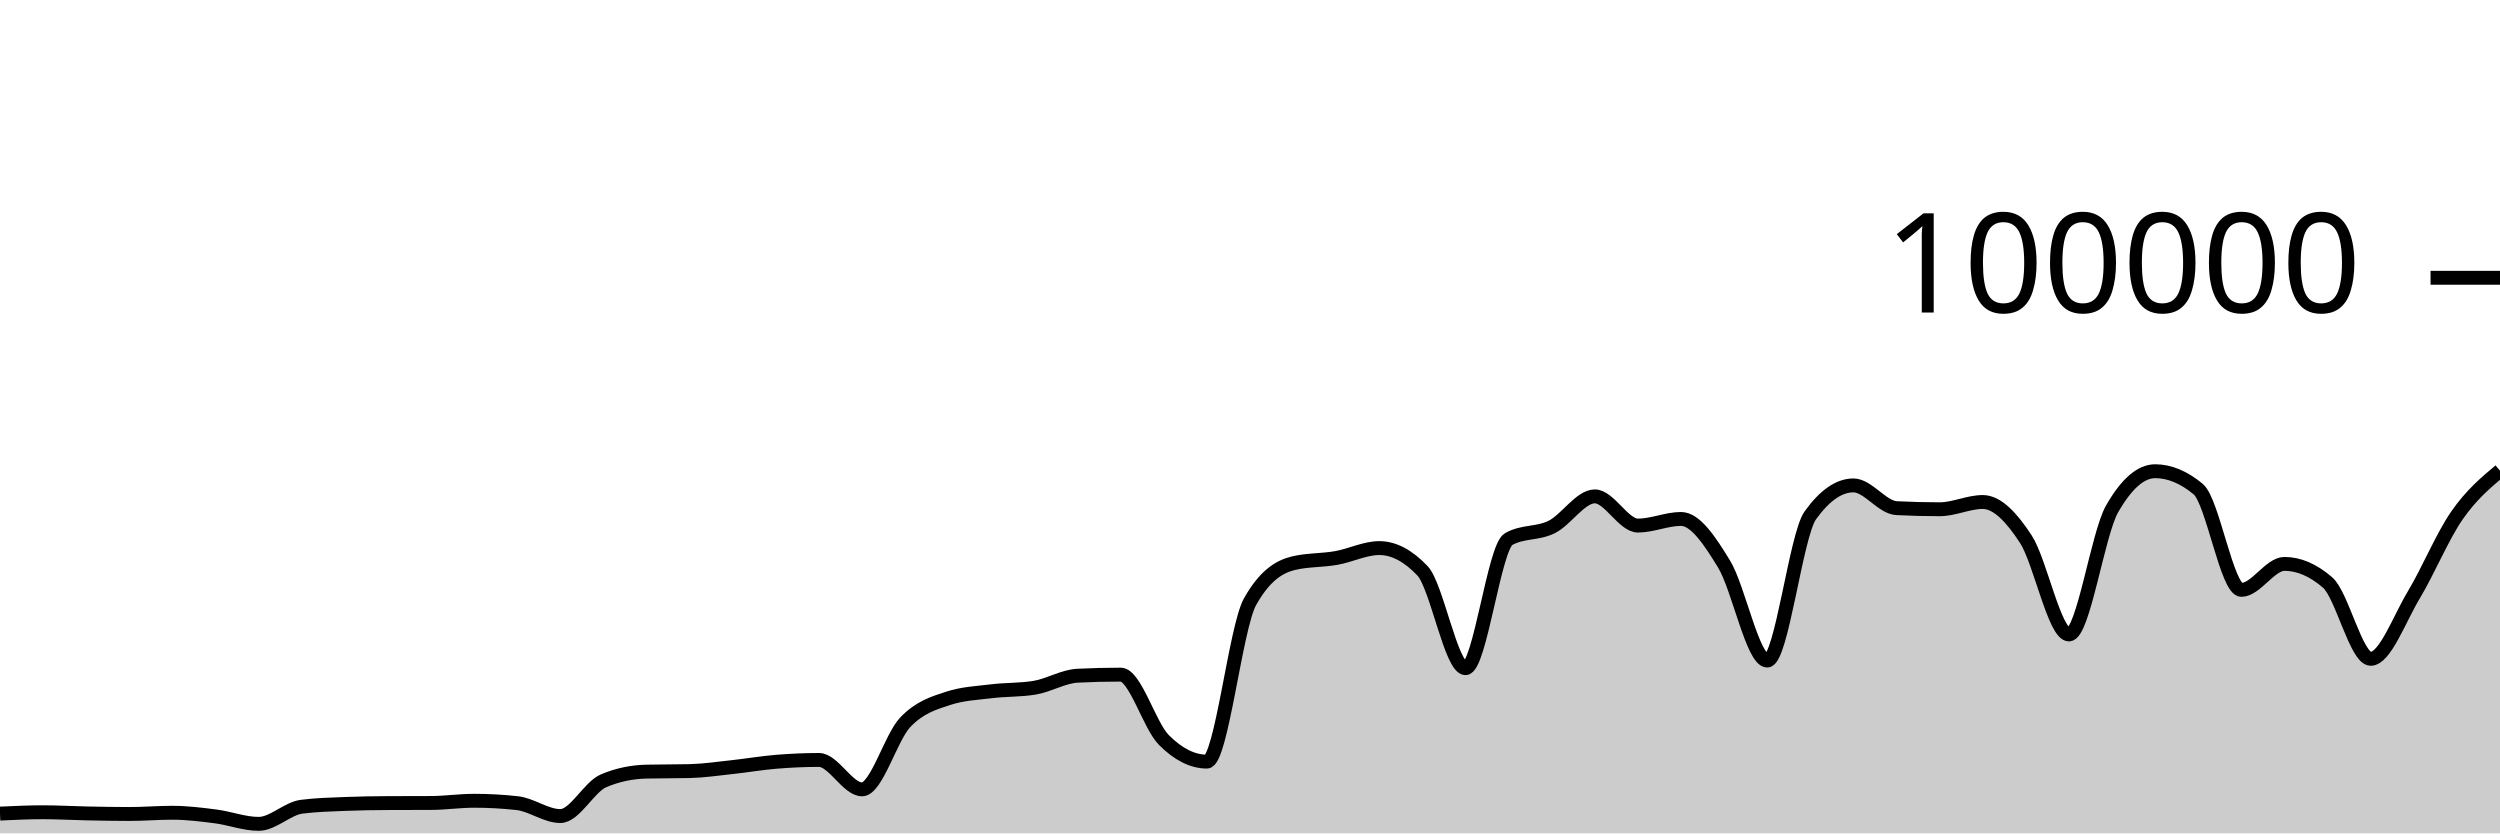
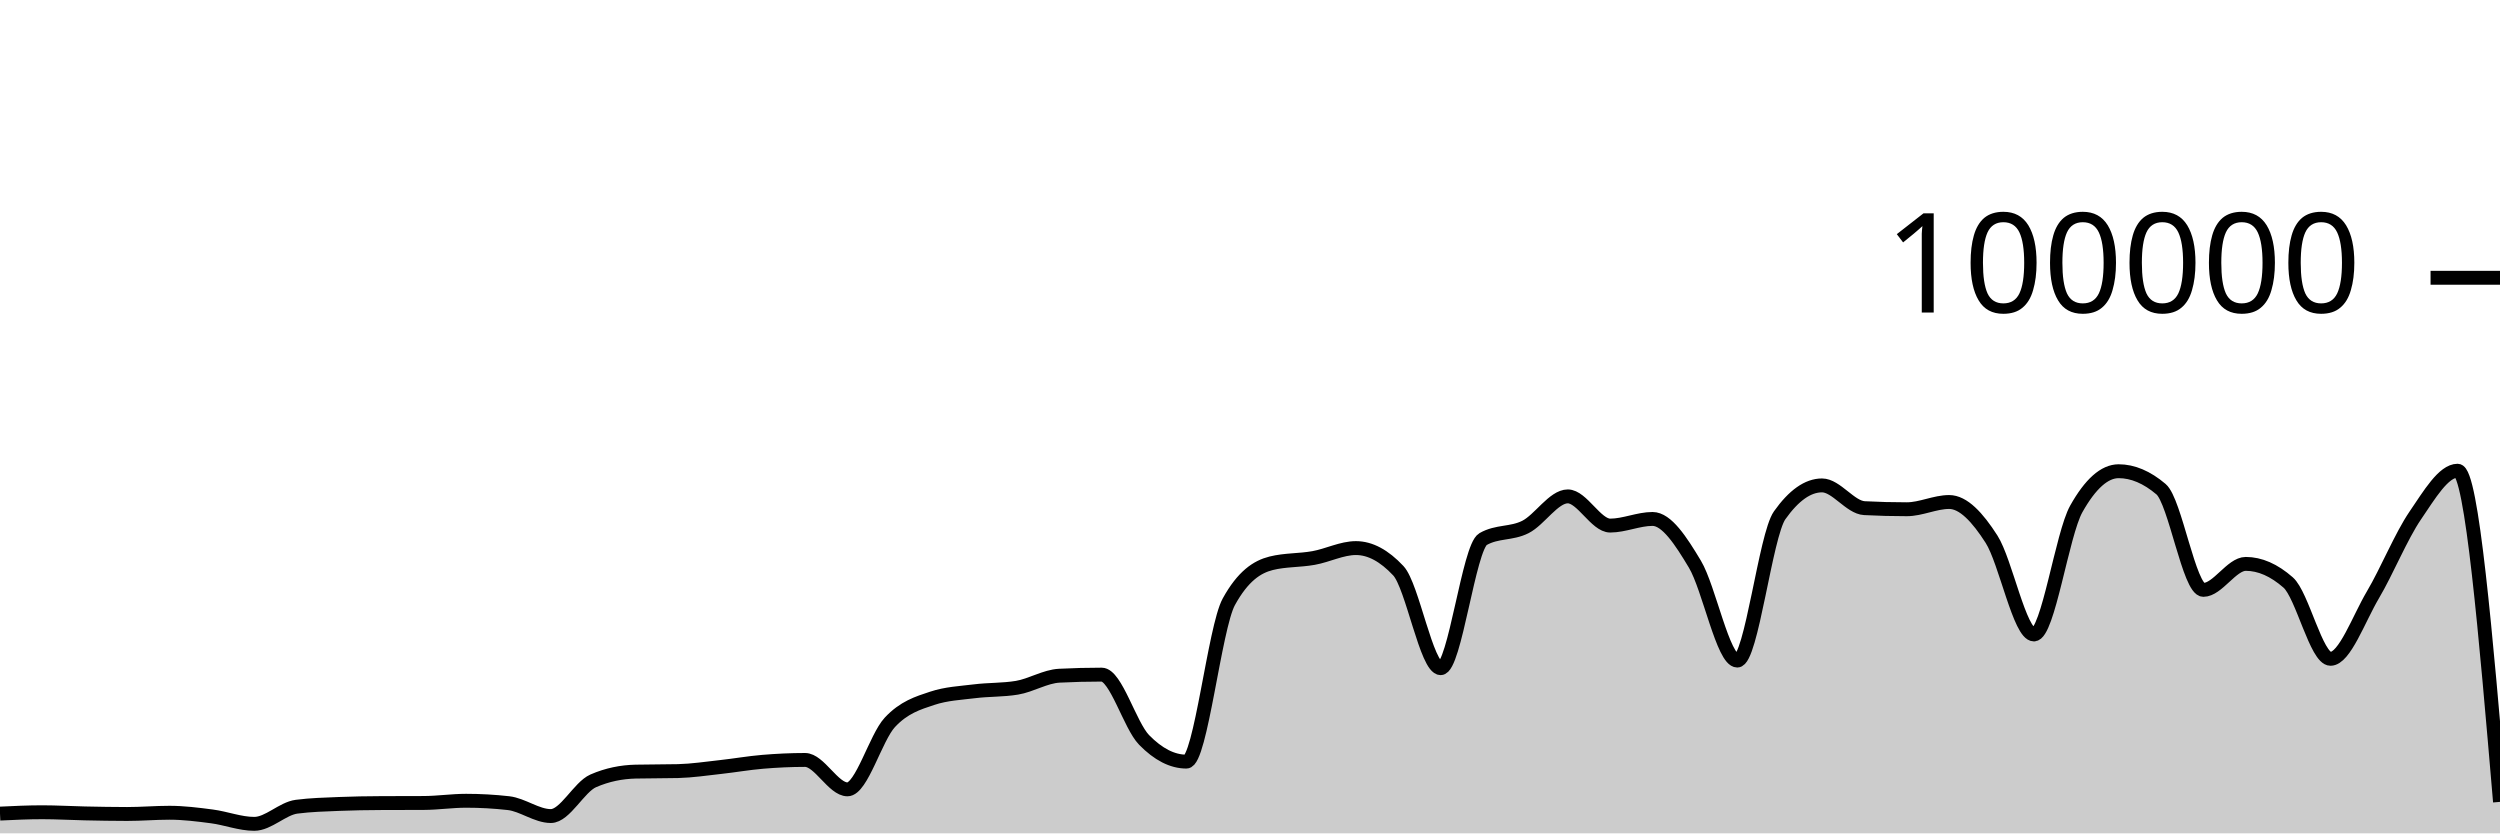
<svg xmlns="http://www.w3.org/2000/svg" viewBox="0 0 180 60">
  <g transform="translate(0,20)">
-     <path class="area" fill="rgba(0, 0, 0, 0.2)" d="M0,38.579C1.034,38.53,2.069,38.482,3.103,38.482C4.138,38.482,5.172,38.544,6.207,38.565C7.241,38.586,8.276,38.607,9.31,38.607C10.345,38.607,11.379,38.518,12.414,38.518C13.448,38.518,14.483,38.647,15.517,38.78C16.552,38.914,17.586,39.317,18.621,39.317C19.655,39.317,20.69,38.215,21.724,38.083C22.759,37.951,23.793,37.926,24.828,37.884C25.862,37.843,26.897,37.826,27.931,37.822C28.966,37.817,30,37.819,31.034,37.814C32.069,37.81,33.103,37.655,34.138,37.655C35.172,37.655,36.207,37.712,37.241,37.826C38.276,37.941,39.31,38.756,40.345,38.756C41.379,38.756,42.414,36.666,43.448,36.222C44.483,35.778,45.517,35.581,46.552,35.556C47.586,35.532,48.621,35.544,49.655,35.519C50.69,35.494,51.724,35.339,52.759,35.227C53.793,35.116,54.828,34.935,55.862,34.85C56.897,34.765,57.931,34.716,58.966,34.716C60,34.716,61.034,36.834,62.069,36.834C63.103,36.834,64.138,33.104,65.172,32.011C66.207,30.919,67.241,30.615,68.276,30.278C69.31,29.94,70.345,29.897,71.379,29.771C72.414,29.644,73.448,29.687,74.483,29.518C75.517,29.35,76.552,28.703,77.586,28.651C78.621,28.599,79.655,28.573,80.69,28.573C81.724,28.573,82.759,32.231,83.793,33.273C84.828,34.315,85.862,34.836,86.897,34.836C87.931,34.836,88.966,25.175,90,23.328C91.034,21.48,92.069,20.81,93.103,20.556C94.138,20.303,95.172,20.359,96.207,20.176C97.241,19.994,98.276,19.462,99.31,19.462C100.345,19.462,101.379,20.005,102.414,21.091C103.448,22.177,104.483,28.109,105.517,28.109C106.552,28.109,107.586,19.397,108.621,18.815C109.655,18.233,110.69,18.455,111.724,17.942C112.759,17.43,113.793,15.739,114.828,15.739C115.862,15.739,116.897,17.842,117.931,17.842C118.966,17.842,120,17.364,121.034,17.364C122.069,17.364,123.103,18.924,124.138,20.623C125.172,22.323,126.207,27.562,127.241,27.562C128.276,27.562,129.31,18.534,130.345,17.1C131.379,15.666,132.414,14.949,133.448,14.949C134.483,14.949,135.517,16.535,136.552,16.587C137.586,16.64,138.621,16.666,139.655,16.666C140.69,16.666,141.724,16.144,142.759,16.144C143.793,16.144,144.828,17.233,145.862,18.822C146.897,20.412,147.931,25.682,148.966,25.682C150,25.682,151.034,18.452,152.069,16.642C153.103,14.833,154.138,13.928,155.172,13.928C156.207,13.928,157.241,14.359,158.276,15.221C159.31,16.083,160.345,22.471,161.379,22.471C162.414,22.471,163.448,20.6,164.483,20.6C165.517,20.6,166.552,21.046,167.586,21.938C168.621,22.831,169.655,27.435,170.69,27.435C171.724,27.435,172.759,24.552,173.793,22.833C174.828,21.113,175.862,18.607,176.897,17.117C177.931,15.626,178.966,14.759,180,13.891L180,40C178.966,40,177.931,40,176.897,40C175.862,40,174.828,40,173.793,40C172.759,40,171.724,40,170.69,40C169.655,40,168.621,40,167.586,40C166.552,40,165.517,40,164.483,40C163.448,40,162.414,40,161.379,40C160.345,40,159.31,40,158.276,40C157.241,40,156.207,40,155.172,40C154.138,40,153.103,40,152.069,40C151.034,40,150,40,148.966,40C147.931,40,146.897,40,145.862,40C144.828,40,143.793,40,142.759,40C141.724,40,140.69,40,139.655,40C138.621,40,137.586,40,136.552,40C135.517,40,134.483,40,133.448,40C132.414,40,131.379,40,130.345,40C129.31,40,128.276,40,127.241,40C126.207,40,125.172,40,124.138,40C123.103,40,122.069,40,121.034,40C120,40,118.966,40,117.931,40C116.897,40,115.862,40,114.828,40C113.793,40,112.759,40,111.724,40C110.69,40,109.655,40,108.621,40C107.586,40,106.552,40,105.517,40C104.483,40,103.448,40,102.414,40C101.379,40,100.345,40,99.31,40C98.276,40,97.241,40,96.207,40C95.172,40,94.138,40,93.103,40C92.069,40,91.034,40,90,40C88.966,40,87.931,40,86.897,40C85.862,40,84.828,40,83.793,40C82.759,40,81.724,40,80.69,40C79.655,40,78.621,40,77.586,40C76.552,40,75.517,40,74.483,40C73.448,40,72.414,40,71.379,40C70.345,40,69.31,40,68.276,40C67.241,40,66.207,40,65.172,40C64.138,40,63.103,40,62.069,40C61.034,40,60,40,58.966,40C57.931,40,56.897,40,55.862,40C54.828,40,53.793,40,52.759,40C51.724,40,50.69,40,49.655,40C48.621,40,47.586,40,46.552,40C45.517,40,44.483,40,43.448,40C42.414,40,41.379,40,40.345,40C39.31,40,38.276,40,37.241,40C36.207,40,35.172,40,34.138,40C33.103,40,32.069,40,31.034,40C30,40,28.966,40,27.931,40C26.897,40,25.862,40,24.828,40C23.793,40,22.759,40,21.724,40C20.69,40,19.655,40,18.621,40C17.586,40,16.552,40,15.517,40C14.483,40,13.448,40,12.414,40C11.379,40,10.345,40,9.31,40C8.276,40,7.241,40,6.207,40C5.172,40,4.138,40,3.103,40C2.069,40,1.034,40,0,40Z" />
-     <path class="line" stroke="black" fill="none" d="M0,38.579C1.034,38.53,2.069,38.482,3.103,38.482C4.138,38.482,5.172,38.544,6.207,38.565C7.241,38.586,8.276,38.607,9.31,38.607C10.345,38.607,11.379,38.518,12.414,38.518C13.448,38.518,14.483,38.647,15.517,38.78C16.552,38.914,17.586,39.317,18.621,39.317C19.655,39.317,20.69,38.215,21.724,38.083C22.759,37.951,23.793,37.926,24.828,37.884C25.862,37.843,26.897,37.826,27.931,37.822C28.966,37.817,30,37.819,31.034,37.814C32.069,37.81,33.103,37.655,34.138,37.655C35.172,37.655,36.207,37.712,37.241,37.826C38.276,37.941,39.31,38.756,40.345,38.756C41.379,38.756,42.414,36.666,43.448,36.222C44.483,35.778,45.517,35.581,46.552,35.556C47.586,35.532,48.621,35.544,49.655,35.519C50.69,35.494,51.724,35.339,52.759,35.227C53.793,35.116,54.828,34.935,55.862,34.85C56.897,34.765,57.931,34.716,58.966,34.716C60,34.716,61.034,36.834,62.069,36.834C63.103,36.834,64.138,33.104,65.172,32.011C66.207,30.919,67.241,30.615,68.276,30.278C69.31,29.94,70.345,29.897,71.379,29.771C72.414,29.644,73.448,29.687,74.483,29.518C75.517,29.35,76.552,28.703,77.586,28.651C78.621,28.599,79.655,28.573,80.69,28.573C81.724,28.573,82.759,32.231,83.793,33.273C84.828,34.315,85.862,34.836,86.897,34.836C87.931,34.836,88.966,25.175,90,23.328C91.034,21.48,92.069,20.81,93.103,20.556C94.138,20.303,95.172,20.359,96.207,20.176C97.241,19.994,98.276,19.462,99.31,19.462C100.345,19.462,101.379,20.005,102.414,21.091C103.448,22.177,104.483,28.109,105.517,28.109C106.552,28.109,107.586,19.397,108.621,18.815C109.655,18.233,110.69,18.455,111.724,17.942C112.759,17.43,113.793,15.739,114.828,15.739C115.862,15.739,116.897,17.842,117.931,17.842C118.966,17.842,120,17.364,121.034,17.364C122.069,17.364,123.103,18.924,124.138,20.623C125.172,22.323,126.207,27.562,127.241,27.562C128.276,27.562,129.31,18.534,130.345,17.1C131.379,15.666,132.414,14.949,133.448,14.949C134.483,14.949,135.517,16.535,136.552,16.587C137.586,16.64,138.621,16.666,139.655,16.666C140.69,16.666,141.724,16.144,142.759,16.144C143.793,16.144,144.828,17.233,145.862,18.822C146.897,20.412,147.931,25.682,148.966,25.682C150,25.682,151.034,18.452,152.069,16.642C153.103,14.833,154.138,13.928,155.172,13.928C156.207,13.928,157.241,14.359,158.276,15.221C159.31,16.083,160.345,22.471,161.379,22.471C162.414,22.471,163.448,20.6,164.483,20.6C165.517,20.6,166.552,21.046,167.586,21.938C168.621,22.831,169.655,27.435,170.69,27.435C171.724,27.435,172.759,24.552,173.793,22.833C174.828,21.113,175.862,18.607,176.897,17.117C177.931,15.626,178.966,14.759,180,13.891" />
+     <path class="area" fill="rgba(0, 0, 0, 0.2)" d="M0,38.579C1.017,38.53,2.034,38.482,3.051,38.482C4.068,38.482,5.085,38.544,6.102,38.565C7.119,38.586,8.136,38.607,9.153,38.607C10.169,38.607,11.186,38.518,12.203,38.518C13.22,38.518,14.237,38.647,15.254,38.78C16.271,38.914,17.288,39.317,18.305,39.317C19.322,39.317,20.339,38.215,21.356,38.083C22.373,37.951,23.39,37.926,24.407,37.884C25.424,37.843,26.441,37.826,27.458,37.822C28.475,37.817,29.492,37.819,30.508,37.814C31.525,37.81,32.542,37.655,33.559,37.655C34.576,37.655,35.593,37.712,36.61,37.826C37.627,37.941,38.644,38.756,39.661,38.756C40.678,38.756,41.695,36.666,42.712,36.222C43.729,35.778,44.746,35.581,45.763,35.556C46.78,35.532,47.797,35.544,48.814,35.519C49.831,35.494,50.847,35.339,51.864,35.227C52.881,35.116,53.898,34.935,54.915,34.85C55.932,34.765,56.949,34.716,57.966,34.716C58.983,34.716,60,36.834,61.017,36.834C62.034,36.834,63.051,33.104,64.068,32.011C65.085,30.919,66.102,30.615,67.119,30.278C68.136,29.94,69.153,29.897,70.169,29.771C71.186,29.644,72.203,29.687,73.22,29.518C74.237,29.35,75.254,28.703,76.271,28.651C77.288,28.599,78.305,28.573,79.322,28.573C80.339,28.573,81.356,32.231,82.373,33.273C83.39,34.315,84.407,34.836,85.424,34.836C86.441,34.836,87.458,25.175,88.475,23.328C89.492,21.48,90.508,20.81,91.525,20.556C92.542,20.303,93.559,20.359,94.576,20.176C95.593,19.994,96.61,19.462,97.627,19.462C98.644,19.462,99.661,20.005,100.678,21.091C101.695,22.177,102.712,28.109,103.729,28.109C104.746,28.109,105.763,19.397,106.78,18.815C107.797,18.233,108.814,18.455,109.831,17.942C110.847,17.43,111.864,15.739,112.881,15.739C113.898,15.739,114.915,17.842,115.932,17.842C116.949,17.842,117.966,17.364,118.983,17.364C120,17.364,121.017,18.924,122.034,20.623C123.051,22.323,124.068,27.562,125.085,27.562C126.102,27.562,127.119,18.534,128.136,17.1C129.153,15.666,130.169,14.949,131.186,14.949C132.203,14.949,133.22,16.535,134.237,16.587C135.254,16.64,136.271,16.666,137.288,16.666C138.305,16.666,139.322,16.144,140.339,16.144C141.356,16.144,142.373,17.233,143.39,18.822C144.407,20.412,145.424,25.682,146.441,25.682C147.458,25.682,148.475,18.452,149.492,16.642C150.508,14.833,151.525,13.928,152.542,13.928C153.559,13.928,154.576,14.359,155.593,15.221C156.61,16.083,157.627,22.471,158.644,22.471C159.661,22.471,160.678,20.6,161.695,20.6C162.712,20.6,163.729,21.046,164.746,21.938C165.763,22.831,166.78,27.435,167.797,27.435C168.814,27.435,169.831,24.552,170.847,22.833C171.864,21.113,172.881,18.607,173.898,17.117C174.915,15.626,175.932,13.891,176.949,13.891C177.966,13.891,178.983,25.813,180,37.735L180,40C178.983,40,177.966,40,176.949,40C175.932,40,174.915,40,173.898,40C172.881,40,171.864,40,170.847,40C169.831,40,168.814,40,167.797,40C166.78,40,165.763,40,164.746,40C163.729,40,162.712,40,161.695,40C160.678,40,159.661,40,158.644,40C157.627,40,156.61,40,155.593,40C154.576,40,153.559,40,152.542,40C151.525,40,150.508,40,149.492,40C148.475,40,147.458,40,146.441,40C145.424,40,144.407,40,143.39,40C142.373,40,141.356,40,140.339,40C139.322,40,138.305,40,137.288,40C136.271,40,135.254,40,134.237,40C133.22,40,132.203,40,131.186,40C130.169,40,129.153,40,128.136,40C127.119,40,126.102,40,125.085,40C124.068,40,123.051,40,122.034,40C121.017,40,120,40,118.983,40C117.966,40,116.949,40,115.932,40C114.915,40,113.898,40,112.881,40C111.864,40,110.847,40,109.831,40C108.814,40,107.797,40,106.78,40C105.763,40,104.746,40,103.729,40C102.712,40,101.695,40,100.678,40C99.661,40,98.644,40,97.627,40C96.61,40,95.593,40,94.576,40C93.559,40,92.542,40,91.525,40C90.508,40,89.492,40,88.475,40C87.458,40,86.441,40,85.424,40C84.407,40,83.39,40,82.373,40C81.356,40,80.339,40,79.322,40C78.305,40,77.288,40,76.271,40C75.254,40,74.237,40,73.22,40C72.203,40,71.186,40,70.169,40C69.153,40,68.136,40,67.119,40C66.102,40,65.085,40,64.068,40C63.051,40,62.034,40,61.017,40C60,40,58.983,40,57.966,40C56.949,40,55.932,40,54.915,40C53.898,40,52.881,40,51.864,40C50.847,40,49.831,40,48.814,40C47.797,40,46.78,40,45.763,40C44.746,40,43.729,40,42.712,40C41.695,40,40.678,40,39.661,40C38.644,40,37.627,40,36.61,40C35.593,40,34.576,40,33.559,40C32.542,40,31.525,40,30.508,40C29.492,40,28.475,40,27.458,40C26.441,40,25.424,40,24.407,40C23.39,40,22.373,40,21.356,40C20.339,40,19.322,40,18.305,40C17.288,40,16.271,40,15.254,40C14.237,40,13.22,40,12.203,40C11.186,40,10.169,40,9.153,40C8.136,40,7.119,40,6.102,40C5.085,40,4.068,40,3.051,40C2.034,40,1.017,40,0,40Z" />
+     <path class="line" stroke="black" fill="none" d="M0,38.579C1.017,38.53,2.034,38.482,3.051,38.482C4.068,38.482,5.085,38.544,6.102,38.565C7.119,38.586,8.136,38.607,9.153,38.607C10.169,38.607,11.186,38.518,12.203,38.518C13.22,38.518,14.237,38.647,15.254,38.78C16.271,38.914,17.288,39.317,18.305,39.317C19.322,39.317,20.339,38.215,21.356,38.083C22.373,37.951,23.39,37.926,24.407,37.884C25.424,37.843,26.441,37.826,27.458,37.822C28.475,37.817,29.492,37.819,30.508,37.814C31.525,37.81,32.542,37.655,33.559,37.655C34.576,37.655,35.593,37.712,36.61,37.826C37.627,37.941,38.644,38.756,39.661,38.756C40.678,38.756,41.695,36.666,42.712,36.222C43.729,35.778,44.746,35.581,45.763,35.556C46.78,35.532,47.797,35.544,48.814,35.519C49.831,35.494,50.847,35.339,51.864,35.227C52.881,35.116,53.898,34.935,54.915,34.85C55.932,34.765,56.949,34.716,57.966,34.716C58.983,34.716,60,36.834,61.017,36.834C62.034,36.834,63.051,33.104,64.068,32.011C65.085,30.919,66.102,30.615,67.119,30.278C68.136,29.94,69.153,29.897,70.169,29.771C71.186,29.644,72.203,29.687,73.22,29.518C74.237,29.35,75.254,28.703,76.271,28.651C77.288,28.599,78.305,28.573,79.322,28.573C80.339,28.573,81.356,32.231,82.373,33.273C83.39,34.315,84.407,34.836,85.424,34.836C86.441,34.836,87.458,25.175,88.475,23.328C89.492,21.48,90.508,20.81,91.525,20.556C92.542,20.303,93.559,20.359,94.576,20.176C95.593,19.994,96.61,19.462,97.627,19.462C98.644,19.462,99.661,20.005,100.678,21.091C101.695,22.177,102.712,28.109,103.729,28.109C104.746,28.109,105.763,19.397,106.78,18.815C107.797,18.233,108.814,18.455,109.831,17.942C110.847,17.43,111.864,15.739,112.881,15.739C113.898,15.739,114.915,17.842,115.932,17.842C116.949,17.842,117.966,17.364,118.983,17.364C120,17.364,121.017,18.924,122.034,20.623C123.051,22.323,124.068,27.562,125.085,27.562C126.102,27.562,127.119,18.534,128.136,17.1C129.153,15.666,130.169,14.949,131.186,14.949C132.203,14.949,133.22,16.535,134.237,16.587C135.254,16.64,136.271,16.666,137.288,16.666C138.305,16.666,139.322,16.144,140.339,16.144C141.356,16.144,142.373,17.233,143.39,18.822C144.407,20.412,145.424,25.682,146.441,25.682C147.458,25.682,148.475,18.452,149.492,16.642C150.508,14.833,151.525,13.928,152.542,13.928C153.559,13.928,154.576,14.359,155.593,15.221C156.61,16.083,157.627,22.471,158.644,22.471C159.661,22.471,160.678,20.6,161.695,20.6C162.712,20.6,163.729,21.046,164.746,21.938C165.763,22.831,166.78,27.435,167.797,27.435C168.814,27.435,169.831,24.552,170.847,22.833C171.864,21.113,172.881,18.607,173.898,17.117C174.915,15.626,175.932,13.891,176.949,13.891C177.966,13.891,178.983,25.813,180,37.735" />
    <path class="axis-ceiling" stroke-width="1" stroke="black" fill="none" d="M175,0L180,0" />
    <text class="axis-ceiling-label" font-family="sans-serif" text-anchor="end" font-size="10px" x="170" y="2.5">100000</text>
  </g>
</svg>
